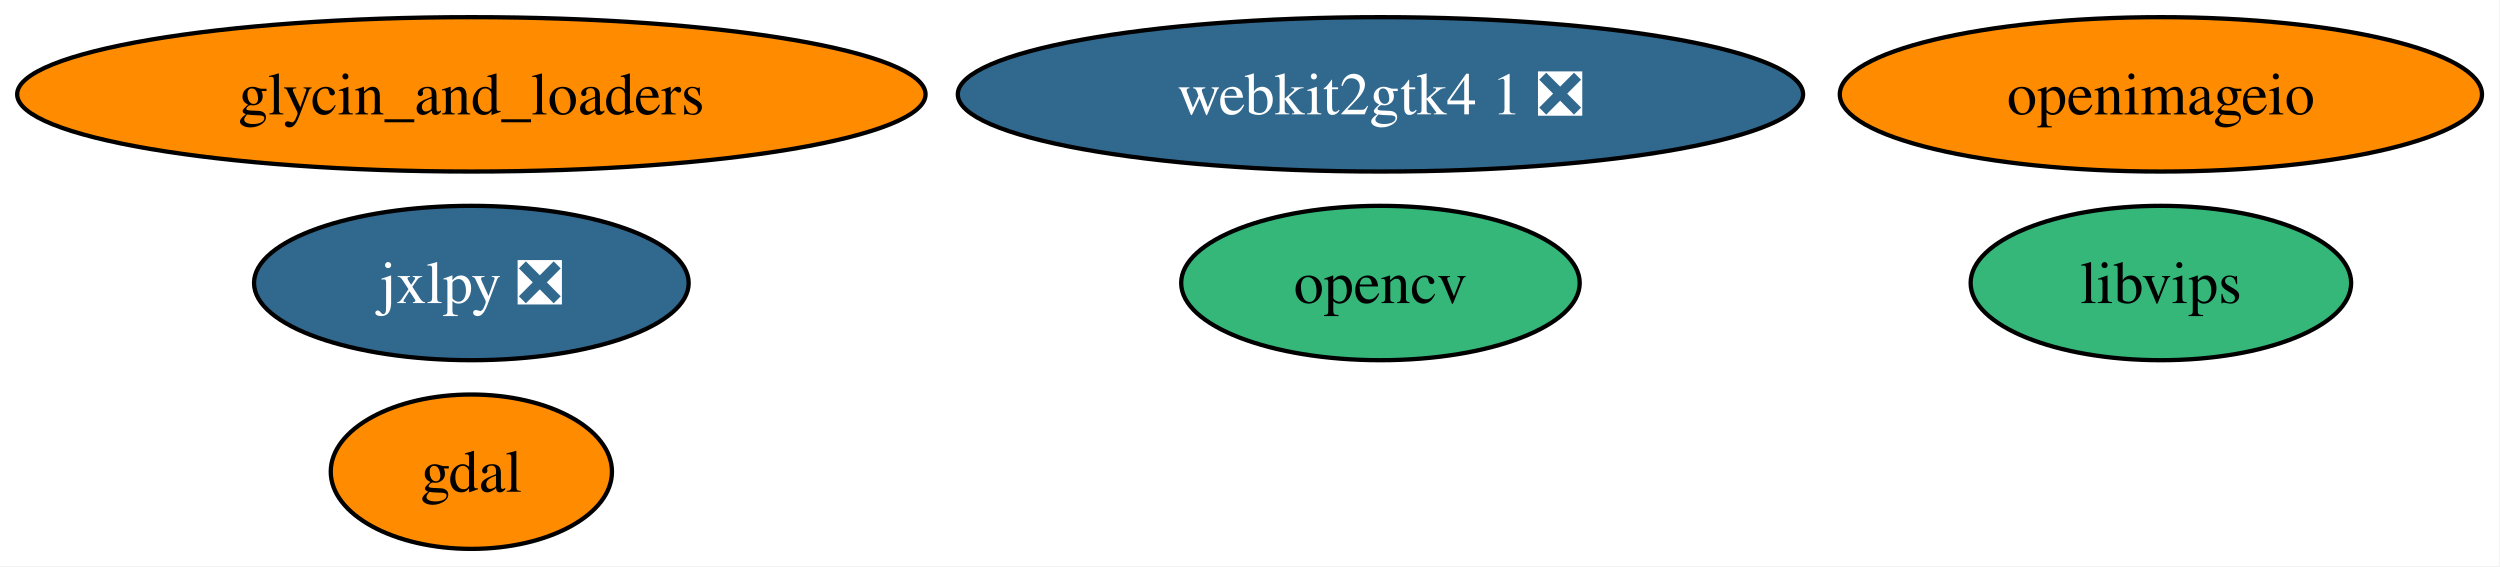
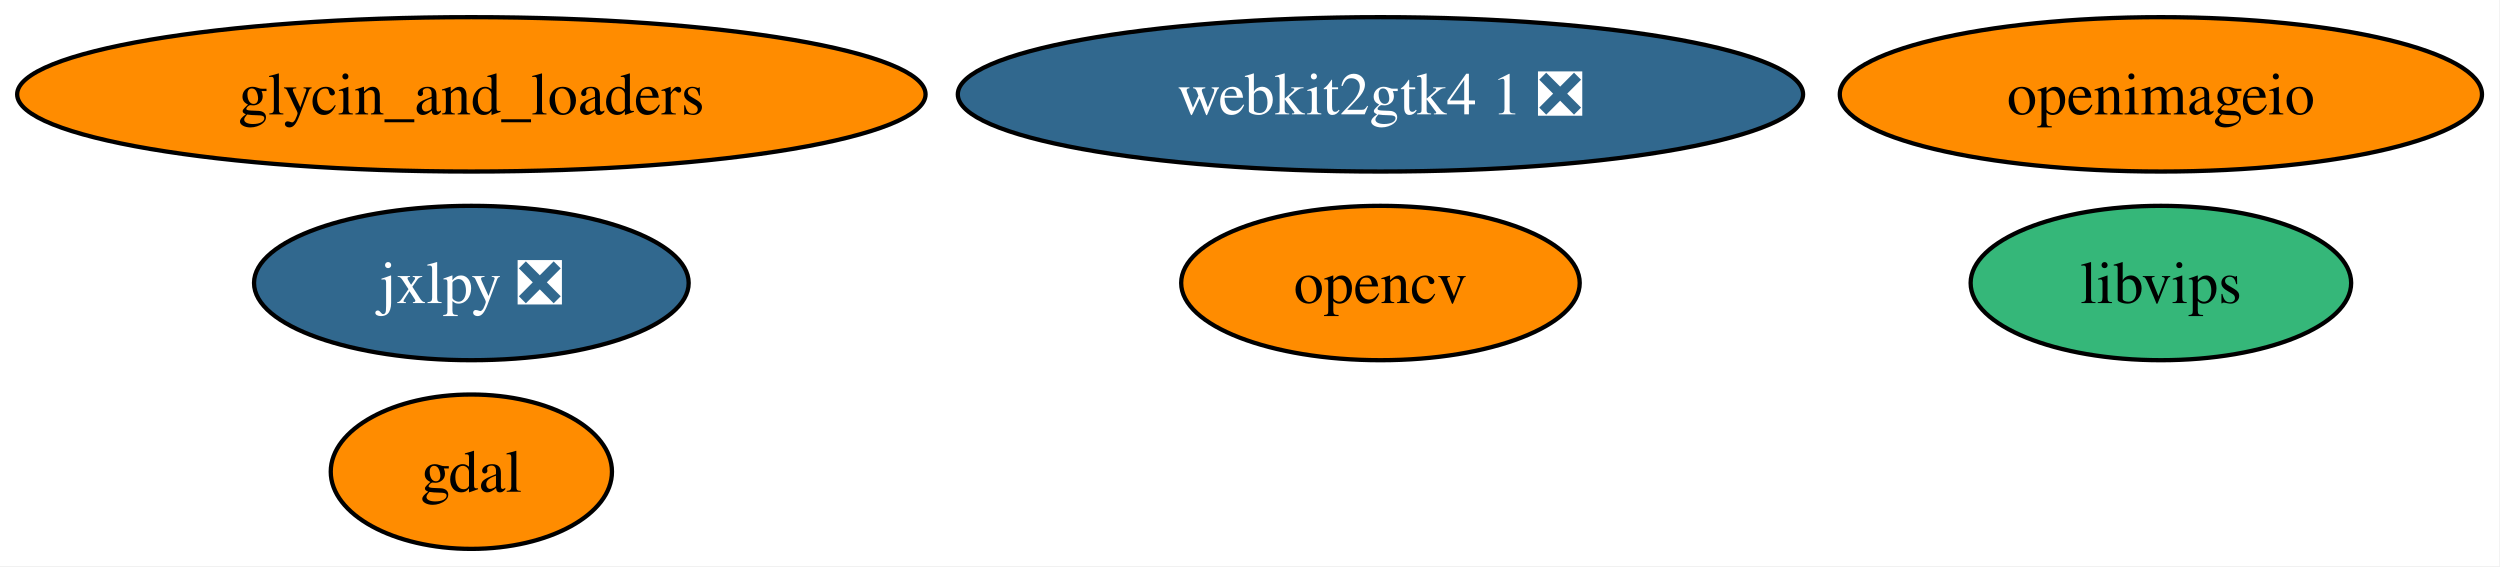
<svg xmlns="http://www.w3.org/2000/svg" xmlns:xlink="http://www.w3.org/1999/xlink" width="583pt" height="132pt" viewBox="0.00 0.00 583.00 132.00">
  <g id="graph0" class="graph" transform="scale(1 1) rotate(0) translate(4 128)">
    <polygon fill="white" stroke="none" points="-4,4 -4,-128 578.81,-128 578.81,4 -4,4" />
    <g id="node1" class="node">
      <g id="a_node1">
        <a xlink:href="https://github.com/conda-forge/gdal-feedstock" xlink:title="gdal">
          <ellipse fill="#ff8c00" stroke="black" cx="105.92" cy="-18" rx="32.79" ry="18" />
          <text xml:space="preserve" text-anchor="middle" x="105.92" y="-13.32" font-family="Times,serif" font-size="14.00">gdal</text>
        </a>
      </g>
    </g>
    <g id="node2" class="node">
      <g id="a_node2">
        <a xlink:href="https://github.com/conda-forge/opencv-feedstock" xlink:title="opencv">
-           <ellipse fill="#35b779" stroke="black" cx="317.92" cy="-62" rx="46.47" ry="18" />
+           <ellipse fill="#ff8c00" stroke="black" cx="317.92" cy="-62" rx="46.47" ry="18" />
          <text xml:space="preserve" text-anchor="middle" x="317.92" y="-57.33" font-family="Times,serif" font-size="14.00">opencv</text>
        </a>
      </g>
    </g>
    <g id="node3" class="node">
      <g id="a_node3">
        <a xlink:href="https://github.com/conda-forge/openimageio-feedstock" xlink:title="openimageio">
          <ellipse fill="#ff8c00" stroke="black" cx="499.92" cy="-106" rx="74.88" ry="18" />
          <text xml:space="preserve" text-anchor="middle" x="499.92" y="-101.33" font-family="Times,serif" font-size="14.00">openimageio</text>
        </a>
      </g>
    </g>
    <g id="node4" class="node">
      <g id="a_node4">
        <a xlink:href="https://github.com/conda-forge/libvips-feedstock" xlink:title="libvips">
          <ellipse fill="#35b779" stroke="black" cx="499.92" cy="-62" rx="44.37" ry="18" />
          <text xml:space="preserve" text-anchor="middle" x="499.92" y="-57.33" font-family="Times,serif" font-size="14.00">libvips</text>
        </a>
      </g>
    </g>
    <g id="node5" class="node">
      <g id="a_node5">
        <a xlink:href="https://github.com/conda-forge/jxlpy-feedstock/pull/11" xlink:title="jxlpy ❎">
          <ellipse fill="#31688e" stroke="black" cx="105.92" cy="-62" rx="50.68" ry="18" />
          <text xml:space="preserve" text-anchor="middle" x="105.92" y="-57.33" font-family="Times,serif" font-size="14.00" fill="white">jxlpy ❎</text>
        </a>
      </g>
    </g>
    <g id="node6" class="node">
      <g id="a_node6">
        <a xlink:href="https://github.com/conda-forge/webkit2gtk4.1-feedstock/pull/13" xlink:title="webkit2gtk4 1 ❎">
          <ellipse fill="#31688e" stroke="black" cx="317.92" cy="-106" rx="98.56" ry="18" />
          <text xml:space="preserve" text-anchor="middle" x="317.92" y="-101.33" font-family="Times,serif" font-size="14.00" fill="white">webkit2gtk4 1 ❎</text>
        </a>
      </g>
    </g>
    <g id="node7" class="node">
      <g id="a_node7">
        <a xlink:href="https://github.com/conda-forge/glycin_and_loaders-feedstock" xlink:title="glycin_and_loaders">
          <ellipse fill="#ff8c00" stroke="black" cx="105.92" cy="-106" rx="105.92" ry="18" />
          <text xml:space="preserve" text-anchor="middle" x="105.92" y="-101.33" font-family="Times,serif" font-size="14.00">glycin_and_loaders</text>
        </a>
      </g>
    </g>
  </g>
</svg>
